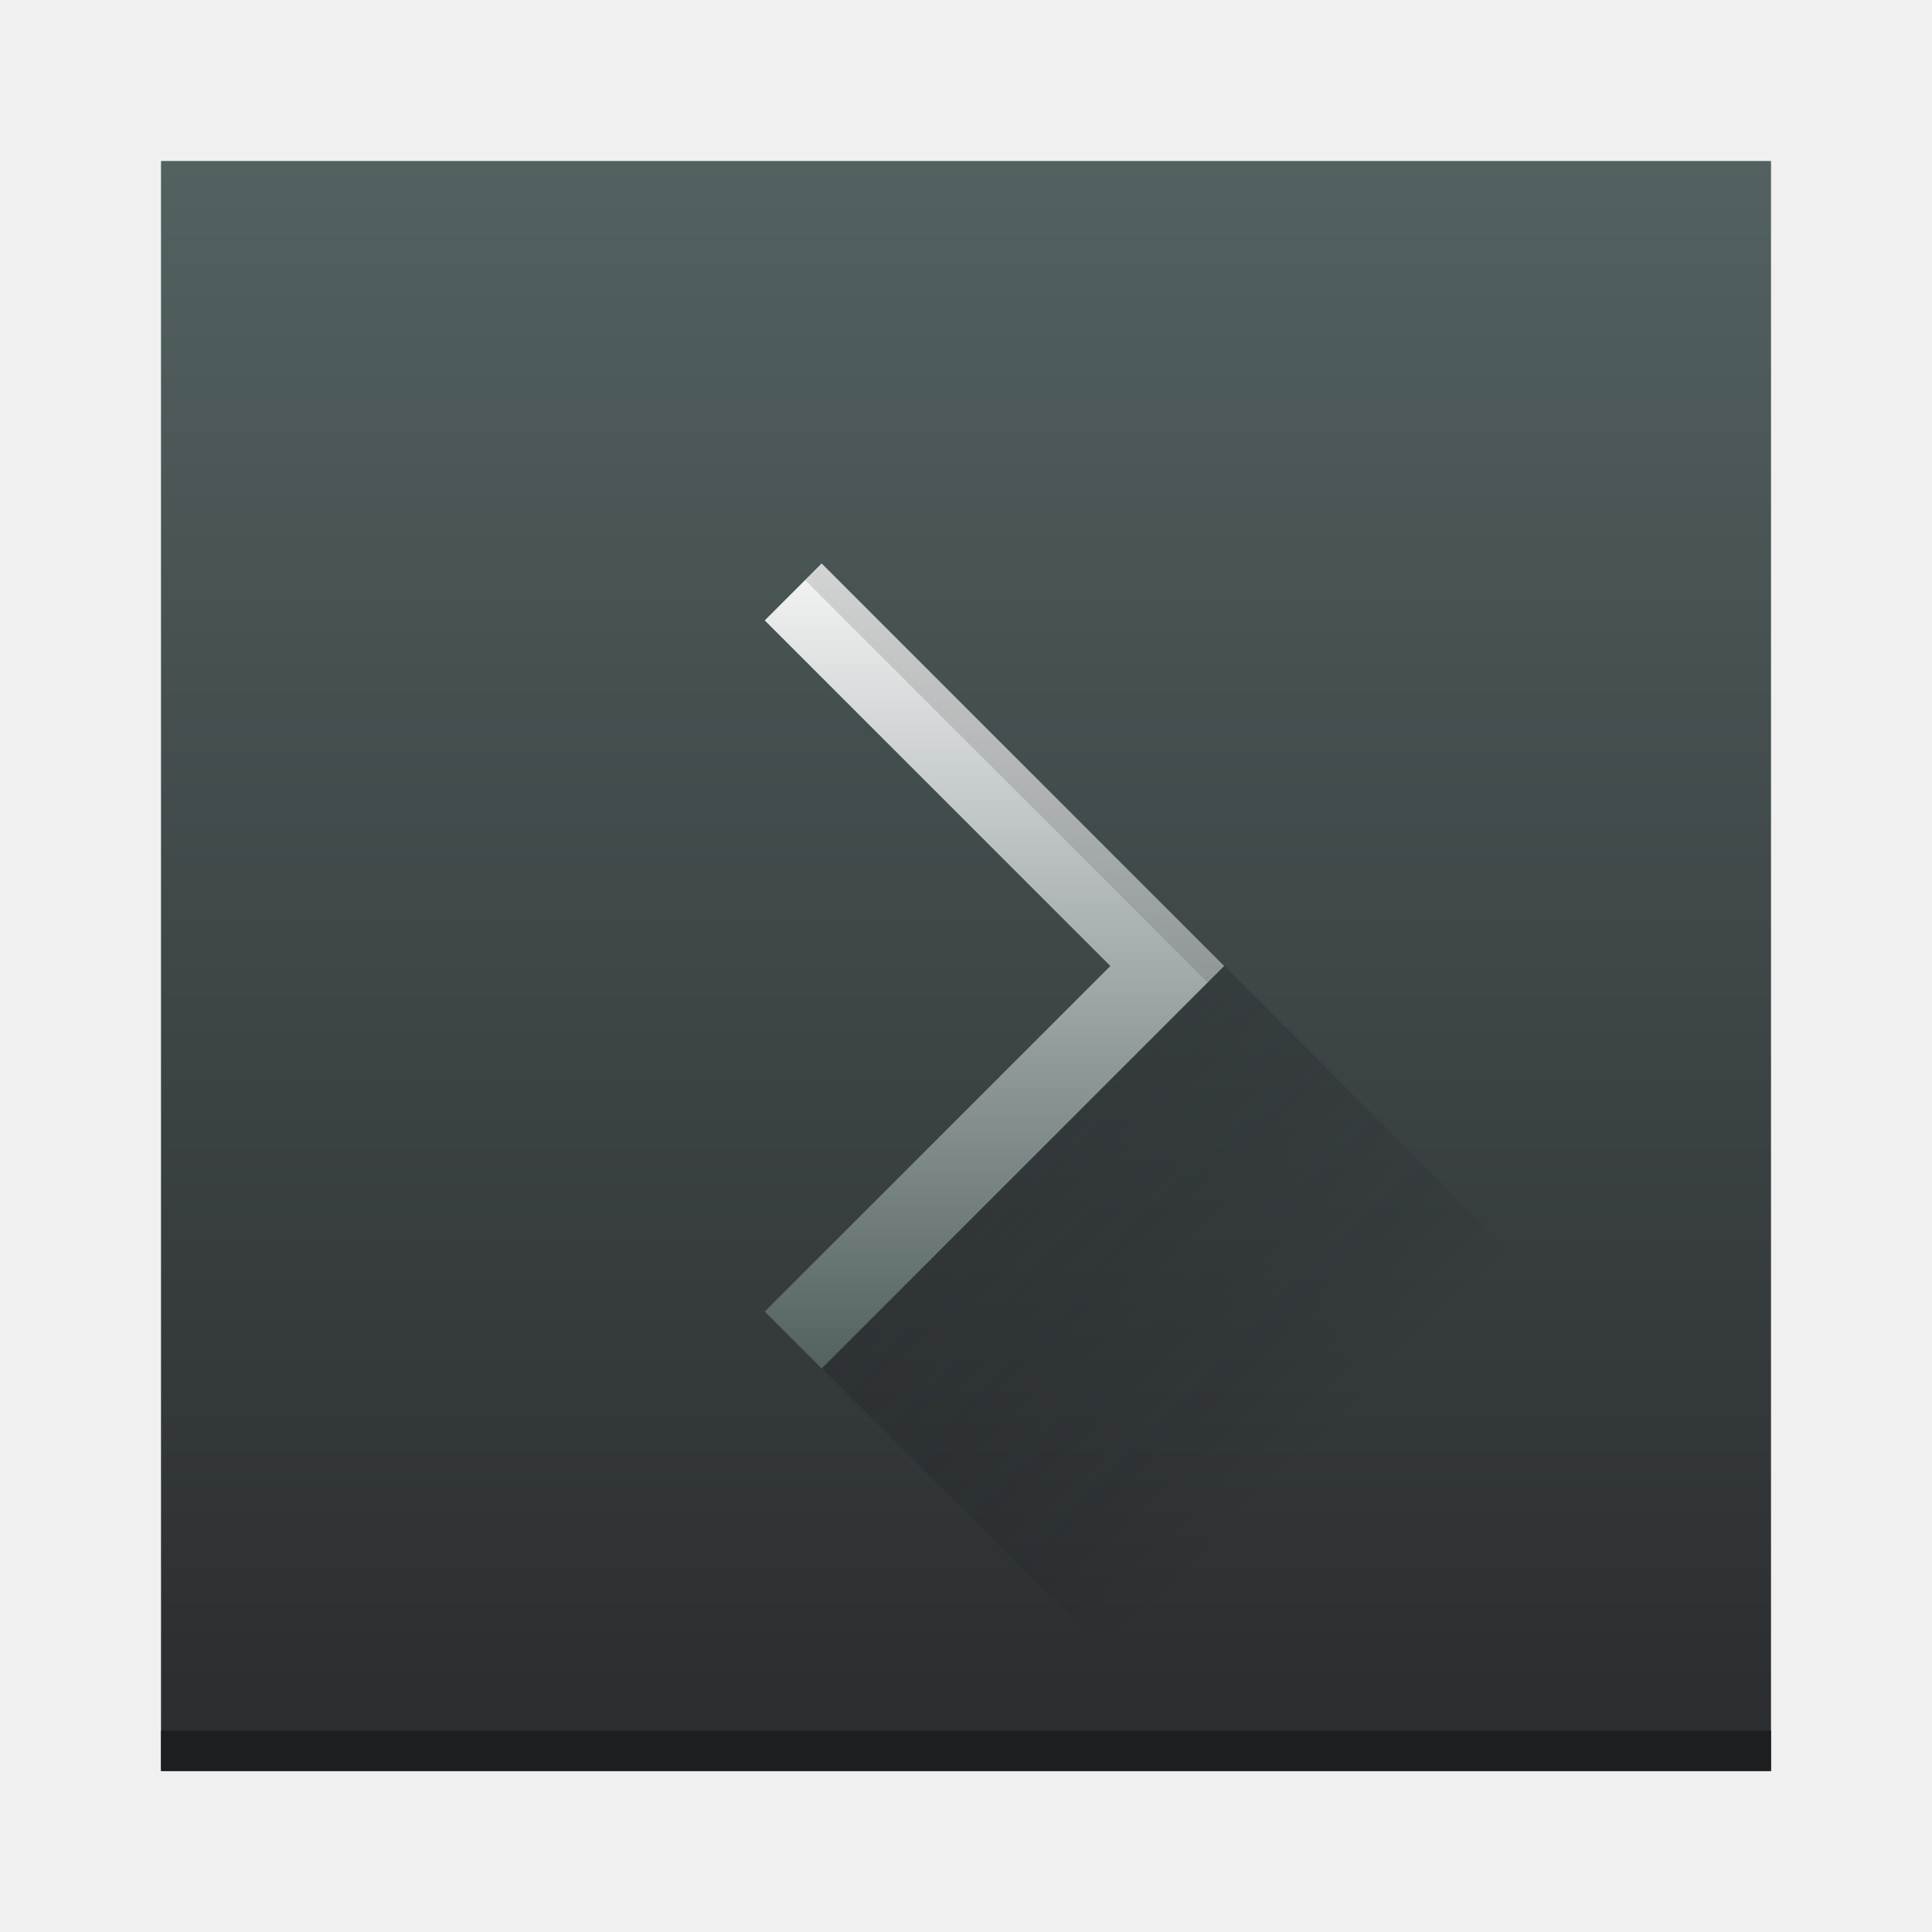
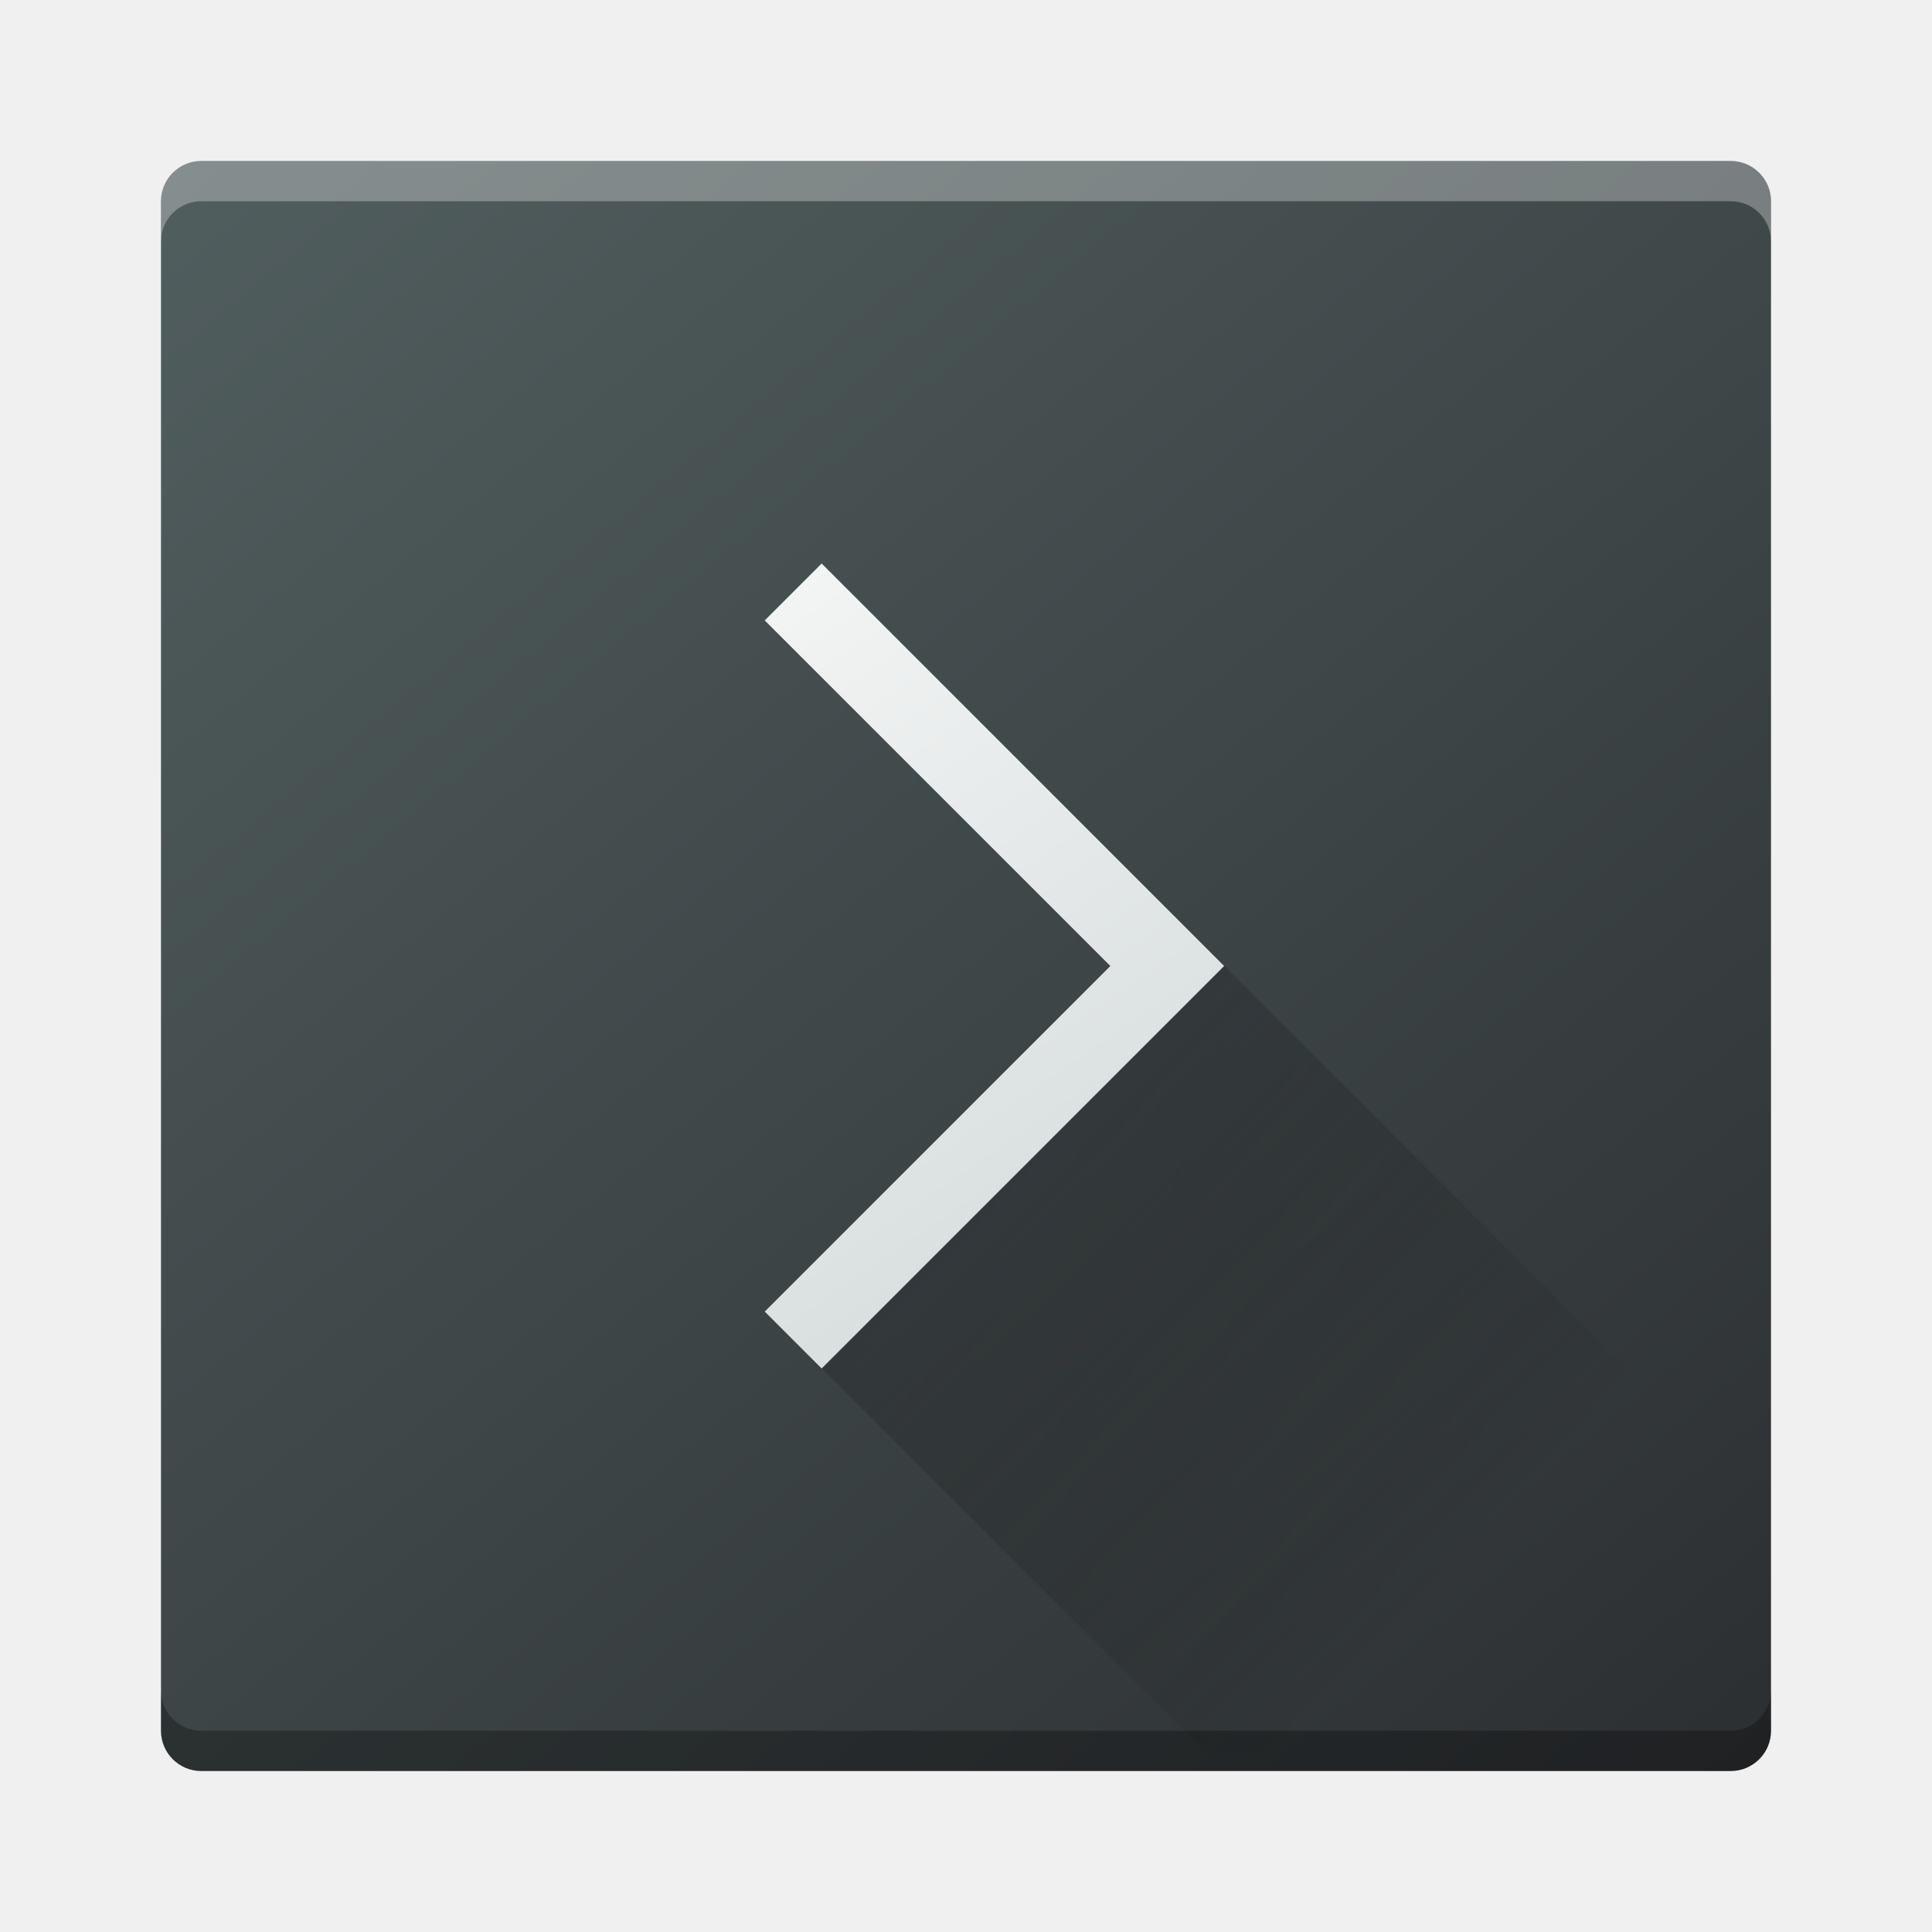
- <svg xmlns="http://www.w3.org/2000/svg" width="48" height="48">
-   <defs>
-     <linearGradient id="a" y1="543.8" y2="503.8" x2="0" gradientUnits="userSpaceOnUse">
-       <stop stop-color="#2a2c2f" />
-       <stop offset="1" stop-color="#536161" />
+ <svg xmlns="http://www.w3.org/2000/svg" width="48" height="48" id="svg2" version="1.1">
+   <defs id="defs4">
+     <linearGradient id="a" y1="547.634" y2="499.679" x2="388.865" gradientUnits="userSpaceOnUse" gradientTransform="translate(-384.57,-499.8)" x1="428.816">
+       <stop stop-color="#2a2c2f" id="stop7" />
+       <stop offset="1" stop-color="#536161" id="stop9" />
    </linearGradient>
-     <linearGradient id="b" y1="34" y2="14" x2="0" gradientUnits="userSpaceOnUse">
-       <stop stop-color="#536161" />
-       <stop offset="1" stop-color="#f4f5f5" />
+     <linearGradient id="b" y1="44" y2="12" x2="14" gradientUnits="userSpaceOnUse" x1="36">
+       <stop stop-color="#536161" id="stop12" style="stop-color:#bfc9c9;stop-opacity:1" />
+       <stop offset="1" stop-color="#f4f5f5" id="stop14" style="stop-color:#fbfbfb;stop-opacity:1" />
    </linearGradient>
-     <linearGradient id="c" y1="523.8" x1="403.57" y2="536.8" x2="416.57" gradientUnits="userSpaceOnUse">
-       <stop stop-color="#292c2f" />
-       <stop offset="1" stop-opacity="0" />
+     <linearGradient id="c" y1="527.014" x1="406.501" y2="539.825" x2="419.974" gradientUnits="userSpaceOnUse" gradientTransform="translate(-384.57,-499.8)">
+       <stop stop-color="#292c2f" id="stop17" />
+       <stop offset="1" stop-opacity="0" id="stop19" />
    </linearGradient>
  </defs>
-   <g transform="translate(-384.57-499.8)">
-     <rect width="40" x="388.57" y="503.8" fill="url(#a)" rx="0" height="40" />
-     <rect width="40" x="388.57" y="542.8" fill="#1c1e20" height="1" />
-     <path fill="url(#b)" d="m20.414 14l-1.414 1.414 8.586 8.586-8.586 8.586 1.414 1.414 10-10-1.414-1.414z" transform="translate(384.57 499.8)" />
-     <g fill-rule="evenodd">
-       <path opacity=".4" fill="url(#c)" d="m404.99 533.8l9.586 9.586h14v-6l-13.586-13.586z" />
-       <path fill="#4d4d4d" fill-opacity=".196" d="m414.99 523.8l-.414.414-10-10 .414-.414z" />
-     </g>
-   </g>
+   <rect style="fill:url(#a)" id="rect23" height="40" rx="1" y="4" x="4" width="40" ry="1" />
+   <path style="fill:#000000;fill-opacity:1;opacity:0.3" d="M 4 42 L 4 43 C 4 43.554 4.446 44 5 44 L 43 44 C 43.554 44 44 43.554 44 43 L 44 42 C 44 42.554 43.554 43 43 43 L 5 43 C 4.446 43 4 42.554 4 42 z " id="rect4185" />
+   <path style="fill:url(#b);stroke:none;stroke-opacity:1;stroke-width:0.2;stroke-miterlimit:4;stroke-dasharray:none" id="path27" d="M 20.414,14 19,15.414 27.586,24 19,32.586 20.414,34 30.414,24 29,22.586 Z" />
+   <path d="m 20.42,34 9.586,9.586 14,0 0,-6 L 30.42,24 Z" id="path31" style="opacity:0.4;fill:url(#c);fill-rule:evenodd" />
+   <path id="path4200" d="M 4,6 4,5 C 4,4.446 4.446,4 5,4 l 38,0 c 0.554,0 1,0.446 1,1 l 0,1 C 44,5.446 43.554,5 43,5 L 5,5 C 4.446,5 4,5.446 4,6 Z" style="opacity:0.3;fill:#ffffff;fill-opacity:1" />
</svg>
